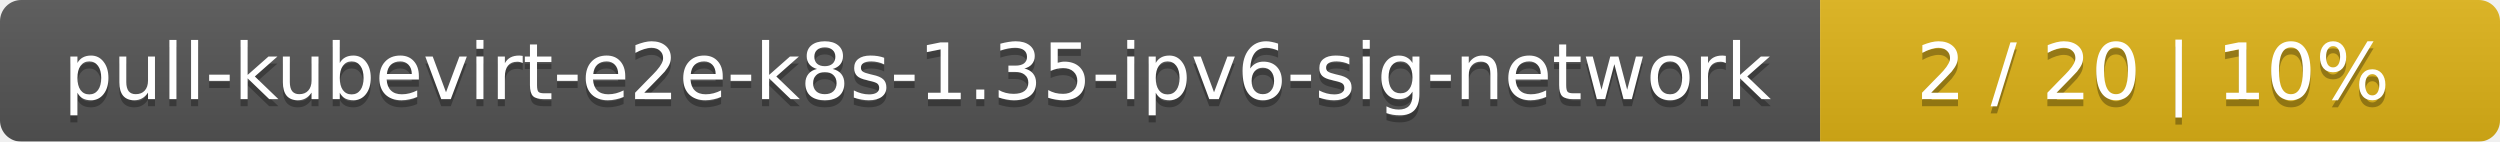
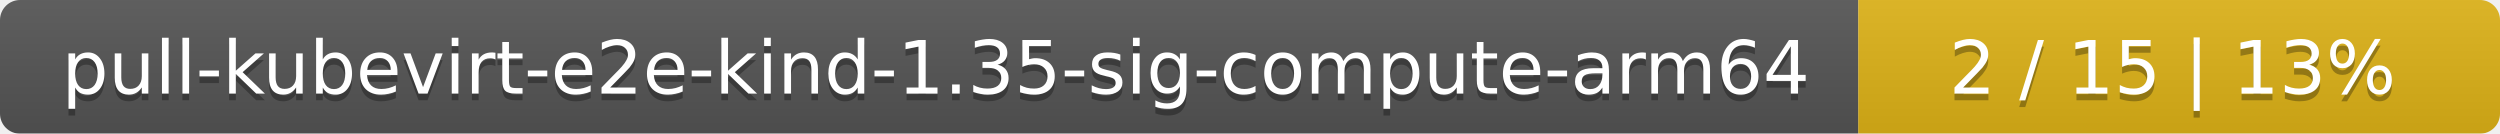
- <svg xmlns="http://www.w3.org/2000/svg" width="353" height="20">
+ <svg xmlns="http://www.w3.org/2000/svg" width="374" height="20">
  <linearGradient id="smooth" x2="0" y2="100%">
    <stop offset="0" stop-color="#bbb" stop-opacity=".1" />
    <stop offset="1" stop-opacity=".1" />
  </linearGradient>
  <mask id="round">
-     <rect width="353" height="20" rx="3" fill="#fff" />
+     <rect width="374" height="20" rx="3" fill="#fff" />
  </mask>
  <g mask="url(#round)">
-     <rect width="257" height="20" fill="#555" />
-     <rect x="257" width="96" height="20" fill="#dfb317" />
-     <rect width="353" height="20" fill="url(#smooth)" />
+     <rect width="278" height="20" fill="#555" />
+     <rect x="278" width="96" height="20" fill="#dfb317" />
+     <rect width="374" height="20" fill="url(#smooth)" />
  </g>
  <g fill="#fff" text-anchor="middle" font-family="DejaVu Sans,Verdana,Geneva,sans-serif" font-size="11">
-     <text x="129.5" y="15" fill="#010101" fill-opacity=".3">pull-kubevirt-e2e-k8s-1.35-ipv6-sig-network</text>
-     <text x="129.5" y="14">pull-kubevirt-e2e-k8s-1.35-ipv6-sig-network</text>
-     <text x="304" y="15" fill="#010101" fill-opacity=".3">2 / 20    |    10%</text>
-     <text x="304" y="14">2 / 20    |    10%</text>
+     <text x="140" y="15" fill="#010101" fill-opacity=".3">pull-kubevirt-e2e-kind-1.35-sig-compute-arm64</text>
+     <text x="140" y="14">pull-kubevirt-e2e-kind-1.35-sig-compute-arm64</text>
+     <text x="325" y="15" fill="#010101" fill-opacity=".3">2 / 15    |    13%</text>
+     <text x="325" y="14">2 / 15    |    13%</text>
  </g>
</svg>
